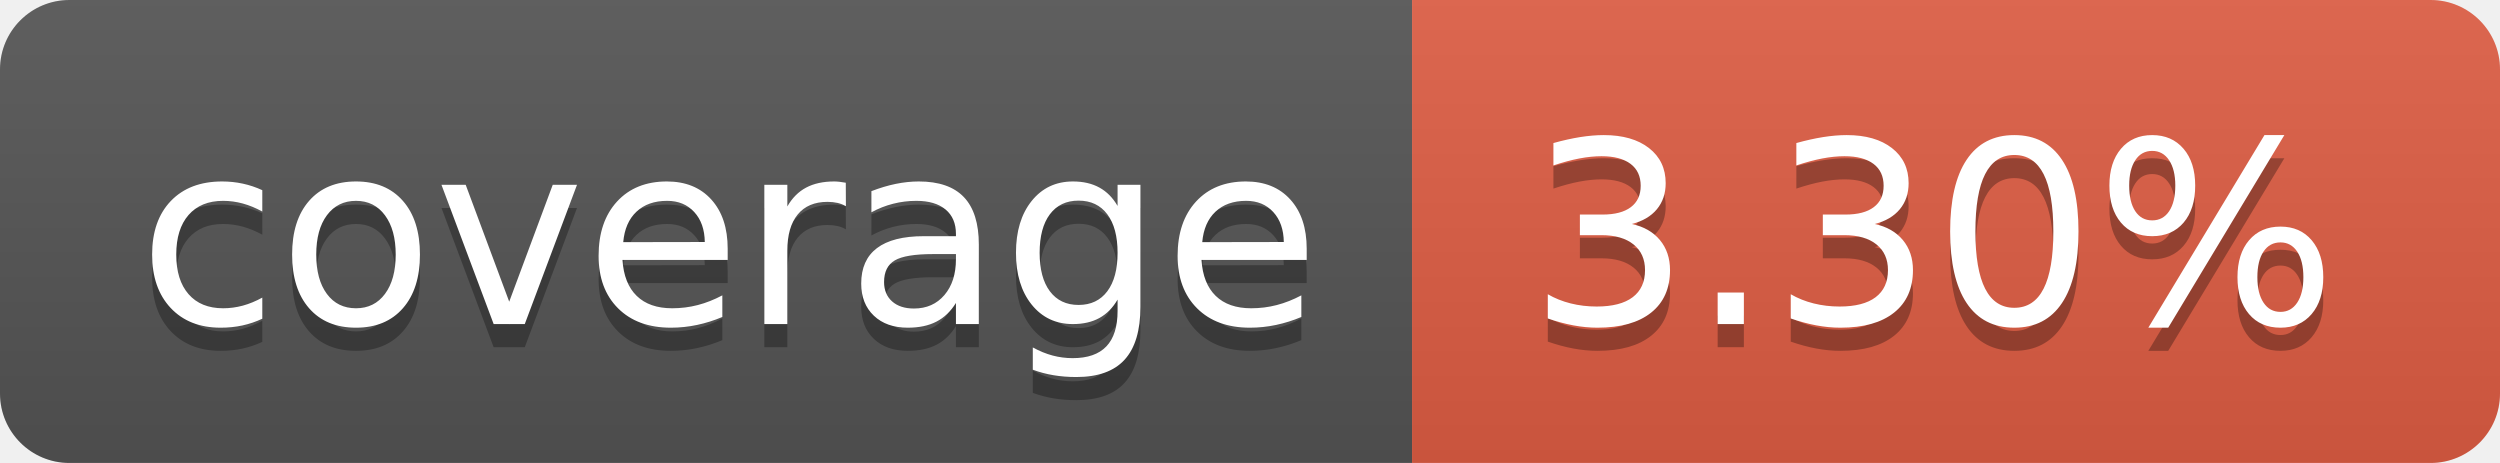
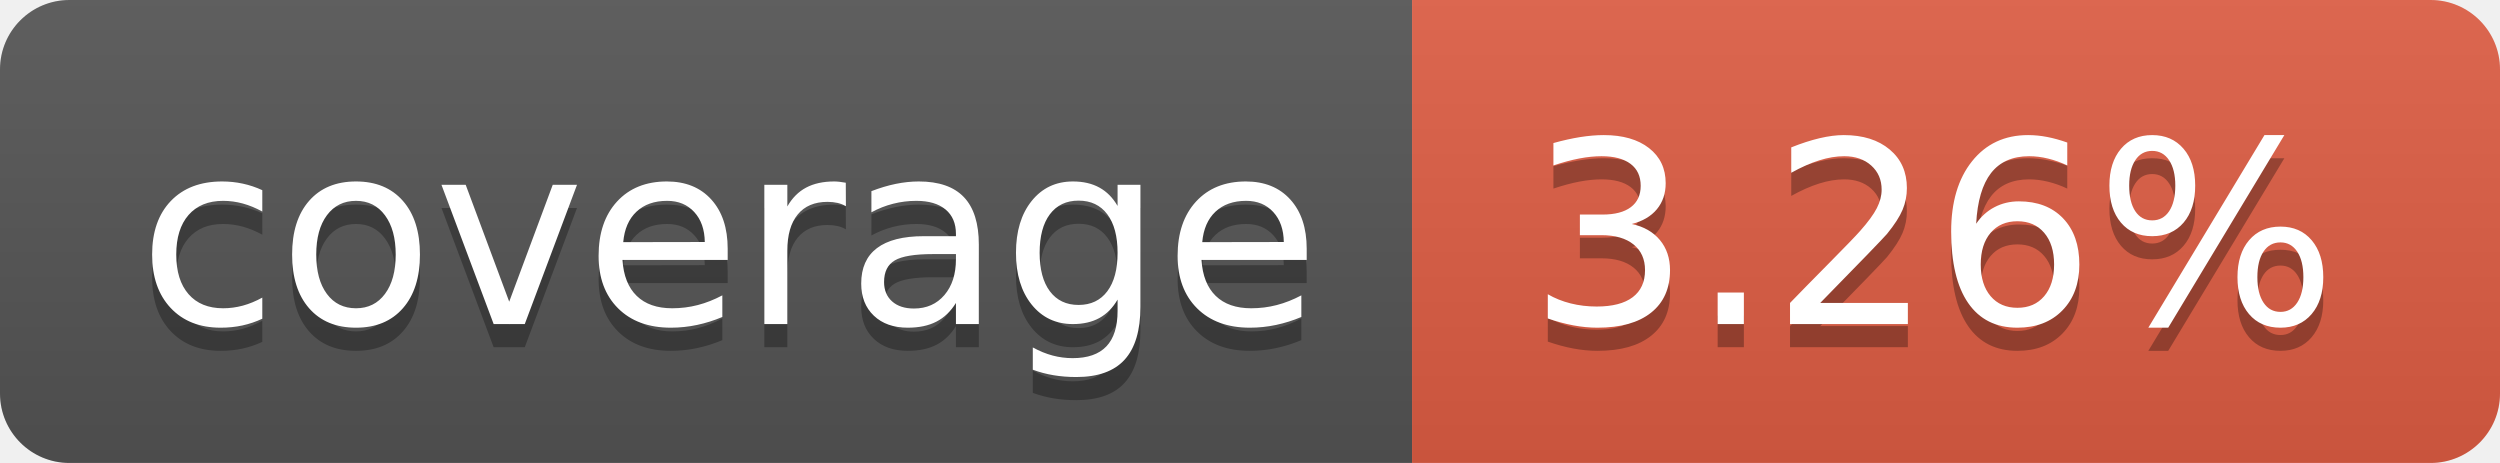
- <svg xmlns="http://www.w3.org/2000/svg" width="108" height="20" role="img" aria-label="coverage: 3.30%">
+ <svg xmlns="http://www.w3.org/2000/svg" width="108" height="20" role="img" aria-label="coverage: 3.26%">
  <linearGradient id="s" x2="0" y2="100%">
    <stop offset="0" stop-color="#bbb" stop-opacity=".1" />
    <stop offset="1" stop-opacity=".1" />
  </linearGradient>
  <clipPath id="r">
    <rect width="108" height="20" rx="3" fill="#fff" />
  </clipPath>
  <g clip-path="url(#r)">
    <rect width="61" height="20" fill="#555" />
    <rect x="61" width="47" height="20" fill="#e05d44" />
    <rect width="108" height="20" fill="url(#s)" />
  </g>
  <g fill="#fff" text-anchor="middle" font-family="Verdana,Geneva,DejaVu Sans,sans-serif" text-rendering="geometricPrecision" font-size="110">
    <text aria-hidden="true" x="315" y="150" fill="#010101" fill-opacity=".3" transform="scale(.1)" textLength="510">coverage</text>
    <text x="315" y="140" transform="scale(.1)" fill="#fff" textLength="510">coverage</text>
-     <text aria-hidden="true" x="835" y="150" fill="#010101" fill-opacity=".3" transform="scale(.1)" textLength="370">3.30%</text>
-     <text x="835" y="140" transform="scale(.1)" fill="#fff" textLength="370">3.30%</text>
+     <text aria-hidden="true" x="835" y="150" fill="#010101" fill-opacity=".3" transform="scale(.1)" textLength="370">3.26%</text>
+     <text x="835" y="140" transform="scale(.1)" fill="#fff" textLength="370">3.26%</text>
  </g>
</svg>
